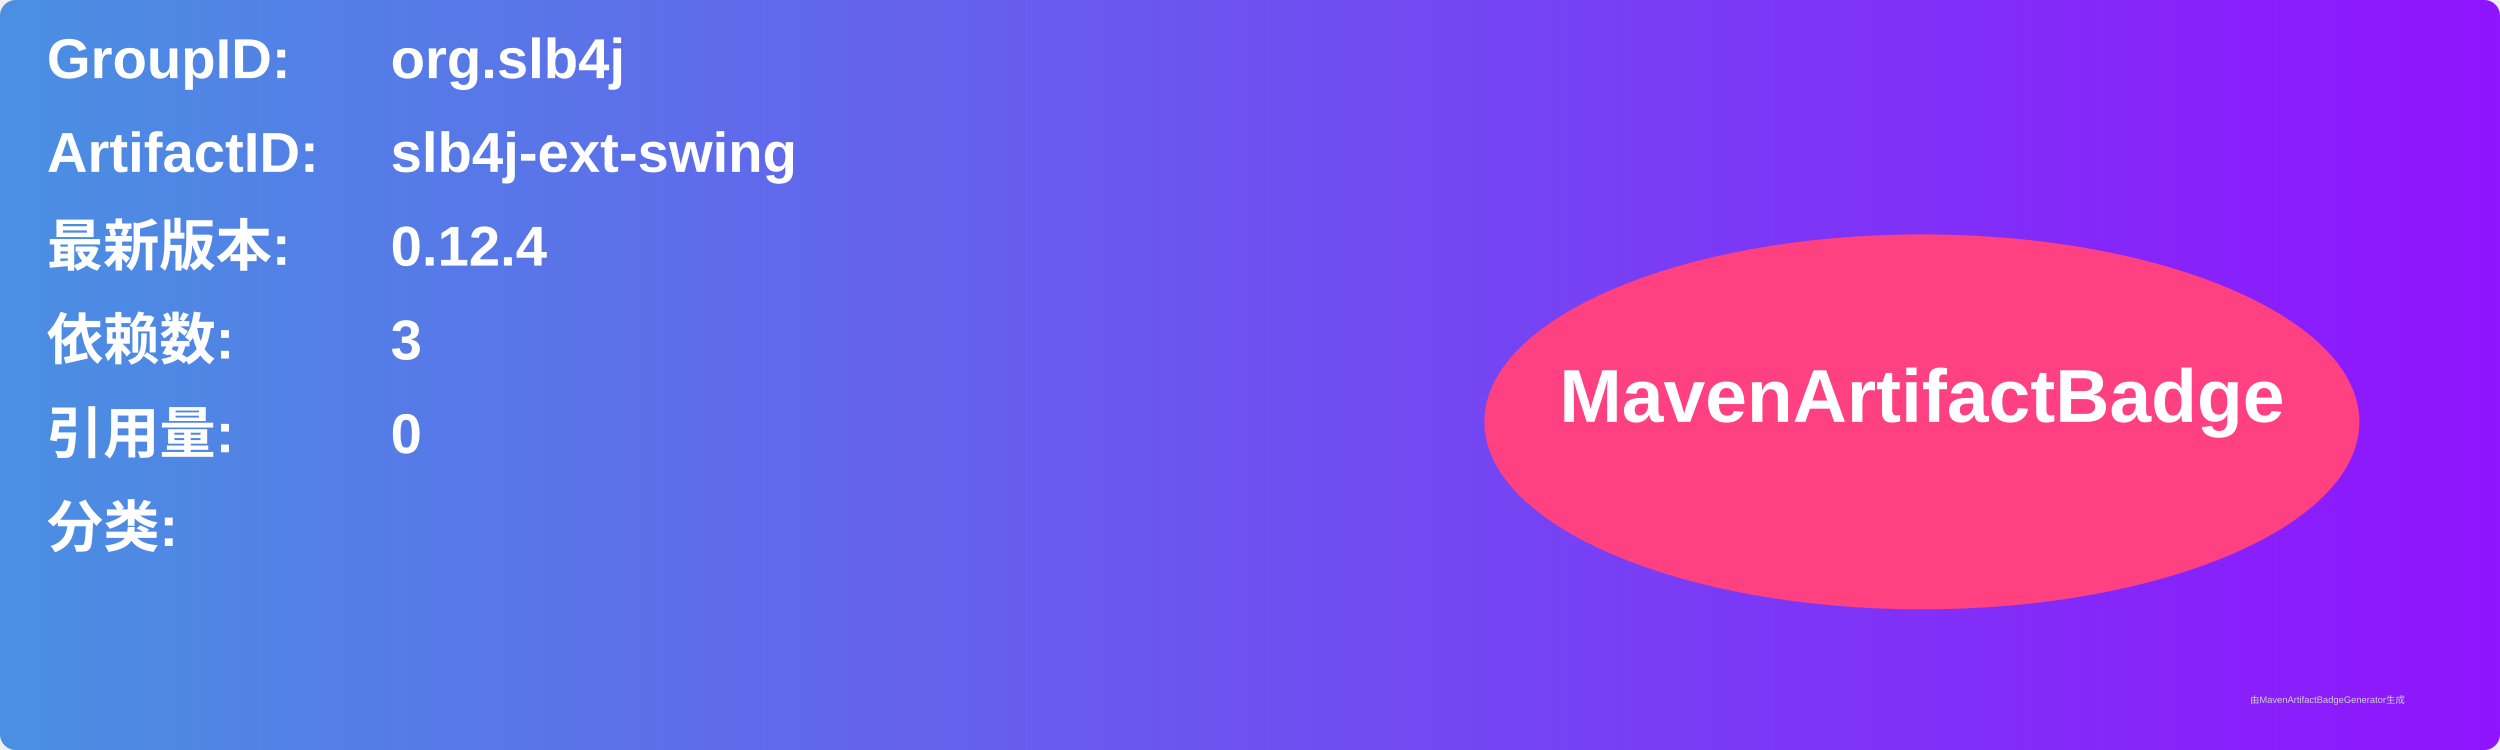
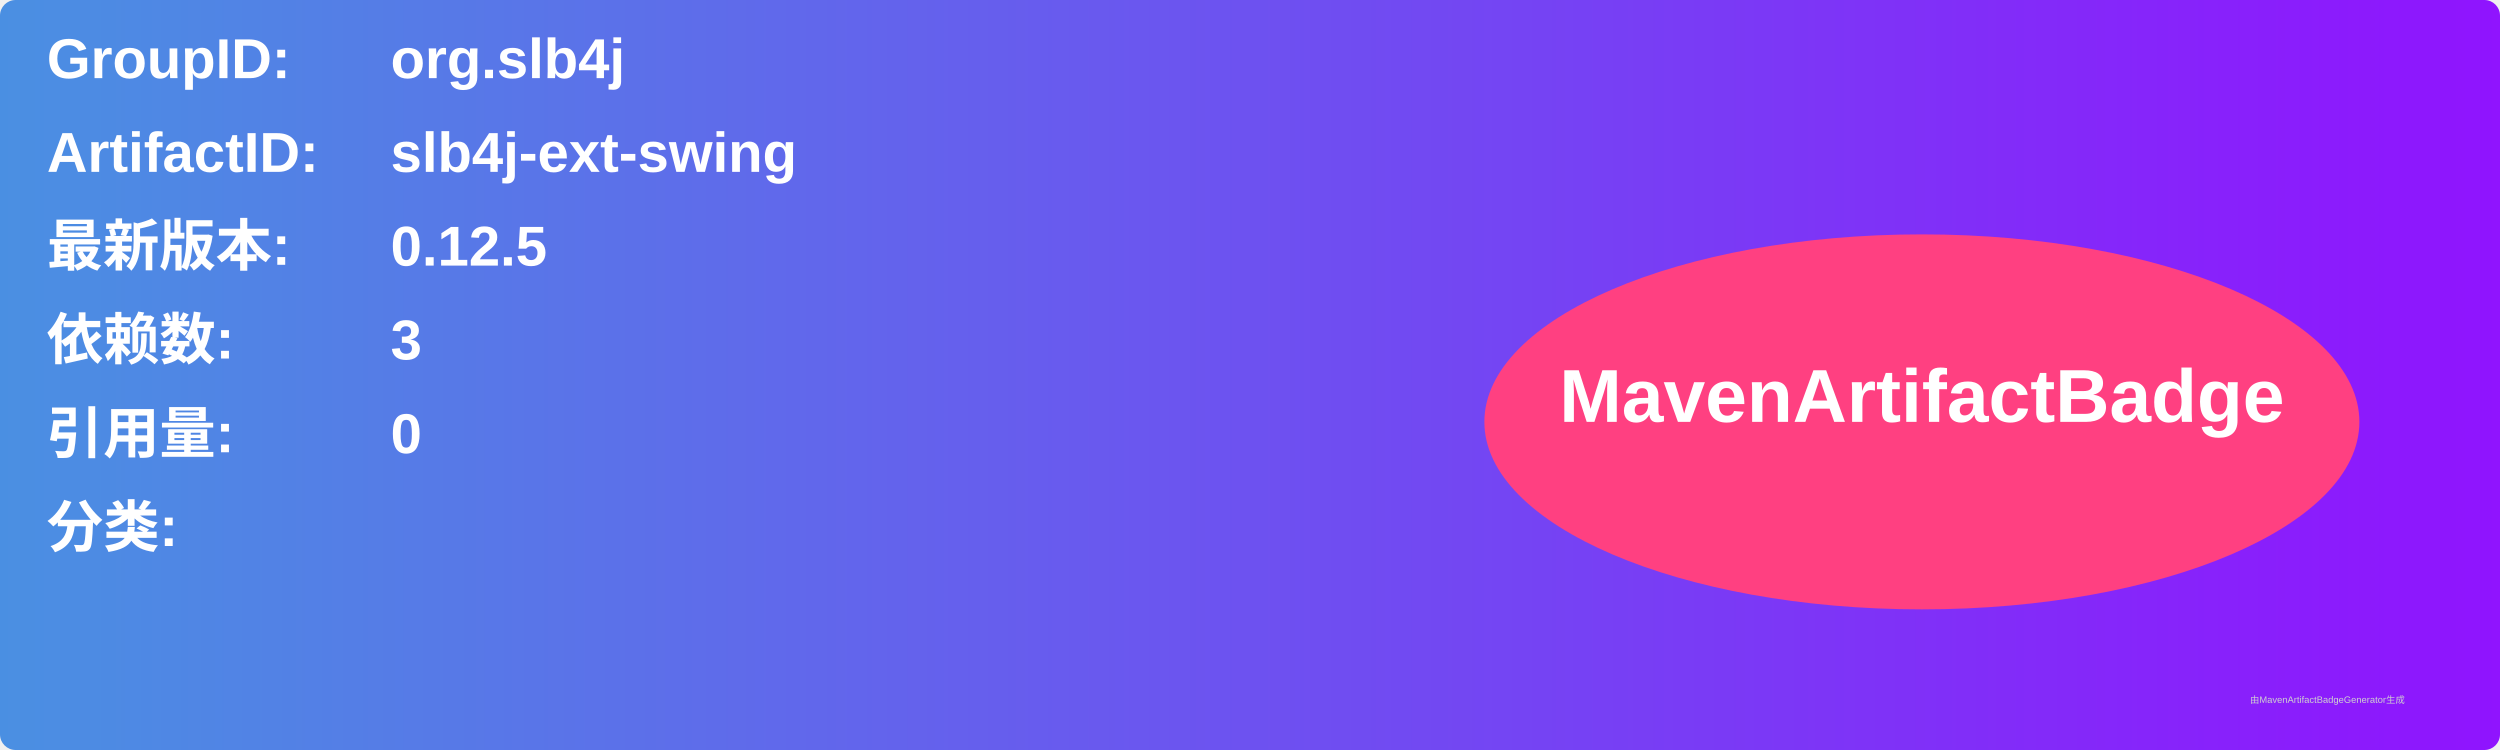
<svg xmlns="http://www.w3.org/2000/svg" width="800" height="240" viewBox="0 0 800 240">
  <linearGradient id="grad" x1="0%" y1="0%" x2="100%" y2="0%">
    <stop offset="0%" stop-color="#4a90e2" />
    <stop offset="100%" stop-color="#9013fe" />
  </linearGradient>
  <rect width="100%" height="100%" rx="5" ry="5" fill="url(#grad)" />
  <g transform="translate(15, 15)">
    <text x="0" y="10" font-family="Arial" font-size="18" fill="white" font-weight="bold" width="260">GroupID:</text>
    <text x="110" y="10" font-family="Arial" font-size="18" fill="white" font-weight="bold" width="460">org.slb4j</text>
    <text x="0" y="40" font-family="Arial" font-size="18" fill="white" font-weight="bold" width="260">ArtifactID:</text>
    <text x="110" y="40" font-family="Arial" font-size="18" fill="white" font-weight="bold" width="460">slb4j-ext-swing</text>
    <text x="0" y="70" font-family="Arial" font-size="18" fill="white" font-weight="bold">最新版本:</text>
    <text x="110" y="70" font-family="Arial" font-size="18" fill="white" font-weight="bold">
-       <tspan font-weight="bold">0.12.4</tspan>
+       <tspan font-weight="bold">0.12.5</tspan>
    </text>
    <text x="0" y="100" font-family="Arial" font-size="18" fill="white" font-weight="bold">依赖数: </text>
    <text x="110" y="100" font-family="Arial" font-size="18" fill="white">
      <tspan font-weight="bold">3</tspan>
    </text>
    <text x="0" y="130" font-family="Arial" font-size="18" fill="white" font-weight="bold">引用量: </text>
    <text x="110" y="130" font-family="Arial" font-size="18" fill="white">
      <tspan font-weight="bold">0</tspan>
    </text>
    <text x="0" y="160" font-family="Arial" font-size="18" fill="white" font-weight="bold">分类:</text>
    <text x="10" y="190" font-family="Arial" font-size="10" fill="white">
      <tspan font-weight="bold" />
    </text>
    <ellipse cx="600" cy="120" rx="140" ry="60" fill="#ff4081" />
    <text x="600" y="120" text-anchor="middle" font-family="Arial" font-size="24" fill="white" font-weight="bold">MavenArtifactBadge</text>
  </g>
  <text x="720" y="225" font-family="Arial" font-size="3" fill="#d0d0d0">由MavenArtifactBadgeGenerator生成</text>
</svg>
